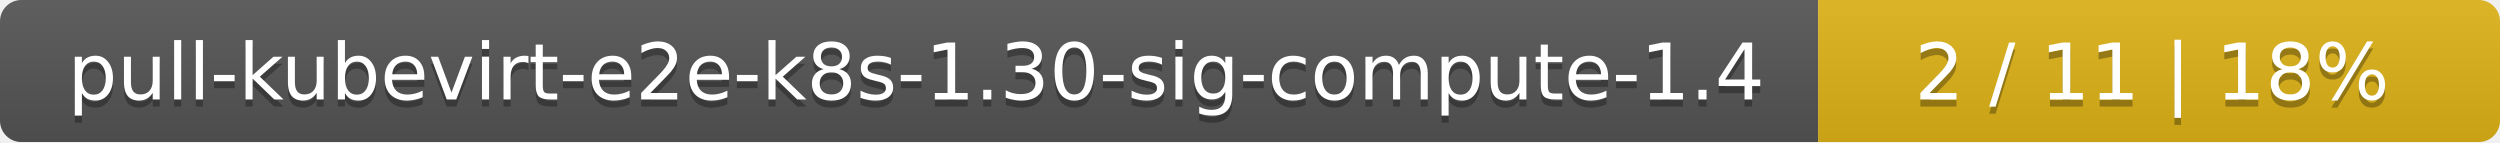
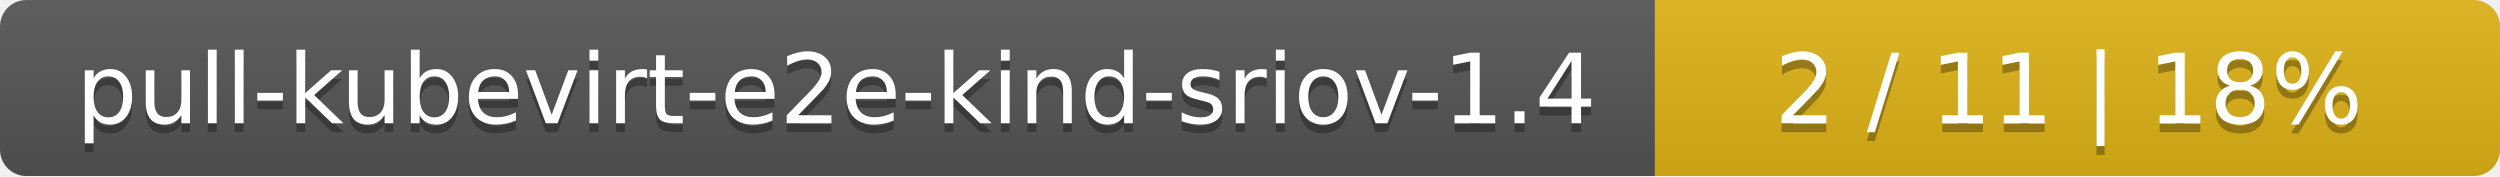
- <svg xmlns="http://www.w3.org/2000/svg" width="352" height="20">
+ <svg xmlns="http://www.w3.org/2000/svg" width="284" height="20">
  <linearGradient id="smooth" x2="0" y2="100%">
    <stop offset="0" stop-color="#bbb" stop-opacity=".1" />
    <stop offset="1" stop-opacity=".1" />
  </linearGradient>
  <mask id="round">
-     <rect width="352" height="20" rx="3" fill="#fff" />
+     <rect width="284" height="20" rx="3" fill="#fff" />
  </mask>
  <g mask="url(#round)">
-     <rect width="256" height="20" fill="#555" />
-     <rect x="256" width="96" height="20" fill="#dfb317" />
-     <rect width="352" height="20" fill="url(#smooth)" />
+     <rect width="188" height="20" fill="#555" />
+     <rect x="188" width="96" height="20" fill="#dfb317" />
+     <rect width="284" height="20" fill="url(#smooth)" />
  </g>
  <g fill="#fff" text-anchor="middle" font-family="DejaVu Sans,Verdana,Geneva,sans-serif" font-size="11">
-     <text x="129" y="15" fill="#010101" fill-opacity=".3">pull-kubevirt-e2e-k8s-1.30-sig-compute-1.4</text>
-     <text x="129" y="14">pull-kubevirt-e2e-k8s-1.30-sig-compute-1.4</text>
-     <text x="303" y="15" fill="#010101" fill-opacity=".3">2 / 11    |    18%</text>
-     <text x="303" y="14">2 / 11    |    18%</text>
+     <text x="95" y="15" fill="#010101" fill-opacity=".3">pull-kubevirt-e2e-kind-sriov-1.4</text>
+     <text x="95" y="14">pull-kubevirt-e2e-kind-sriov-1.4</text>
+     <text x="235" y="15" fill="#010101" fill-opacity=".3">2 / 11    |    18%</text>
+     <text x="235" y="14">2 / 11    |    18%</text>
  </g>
</svg>
